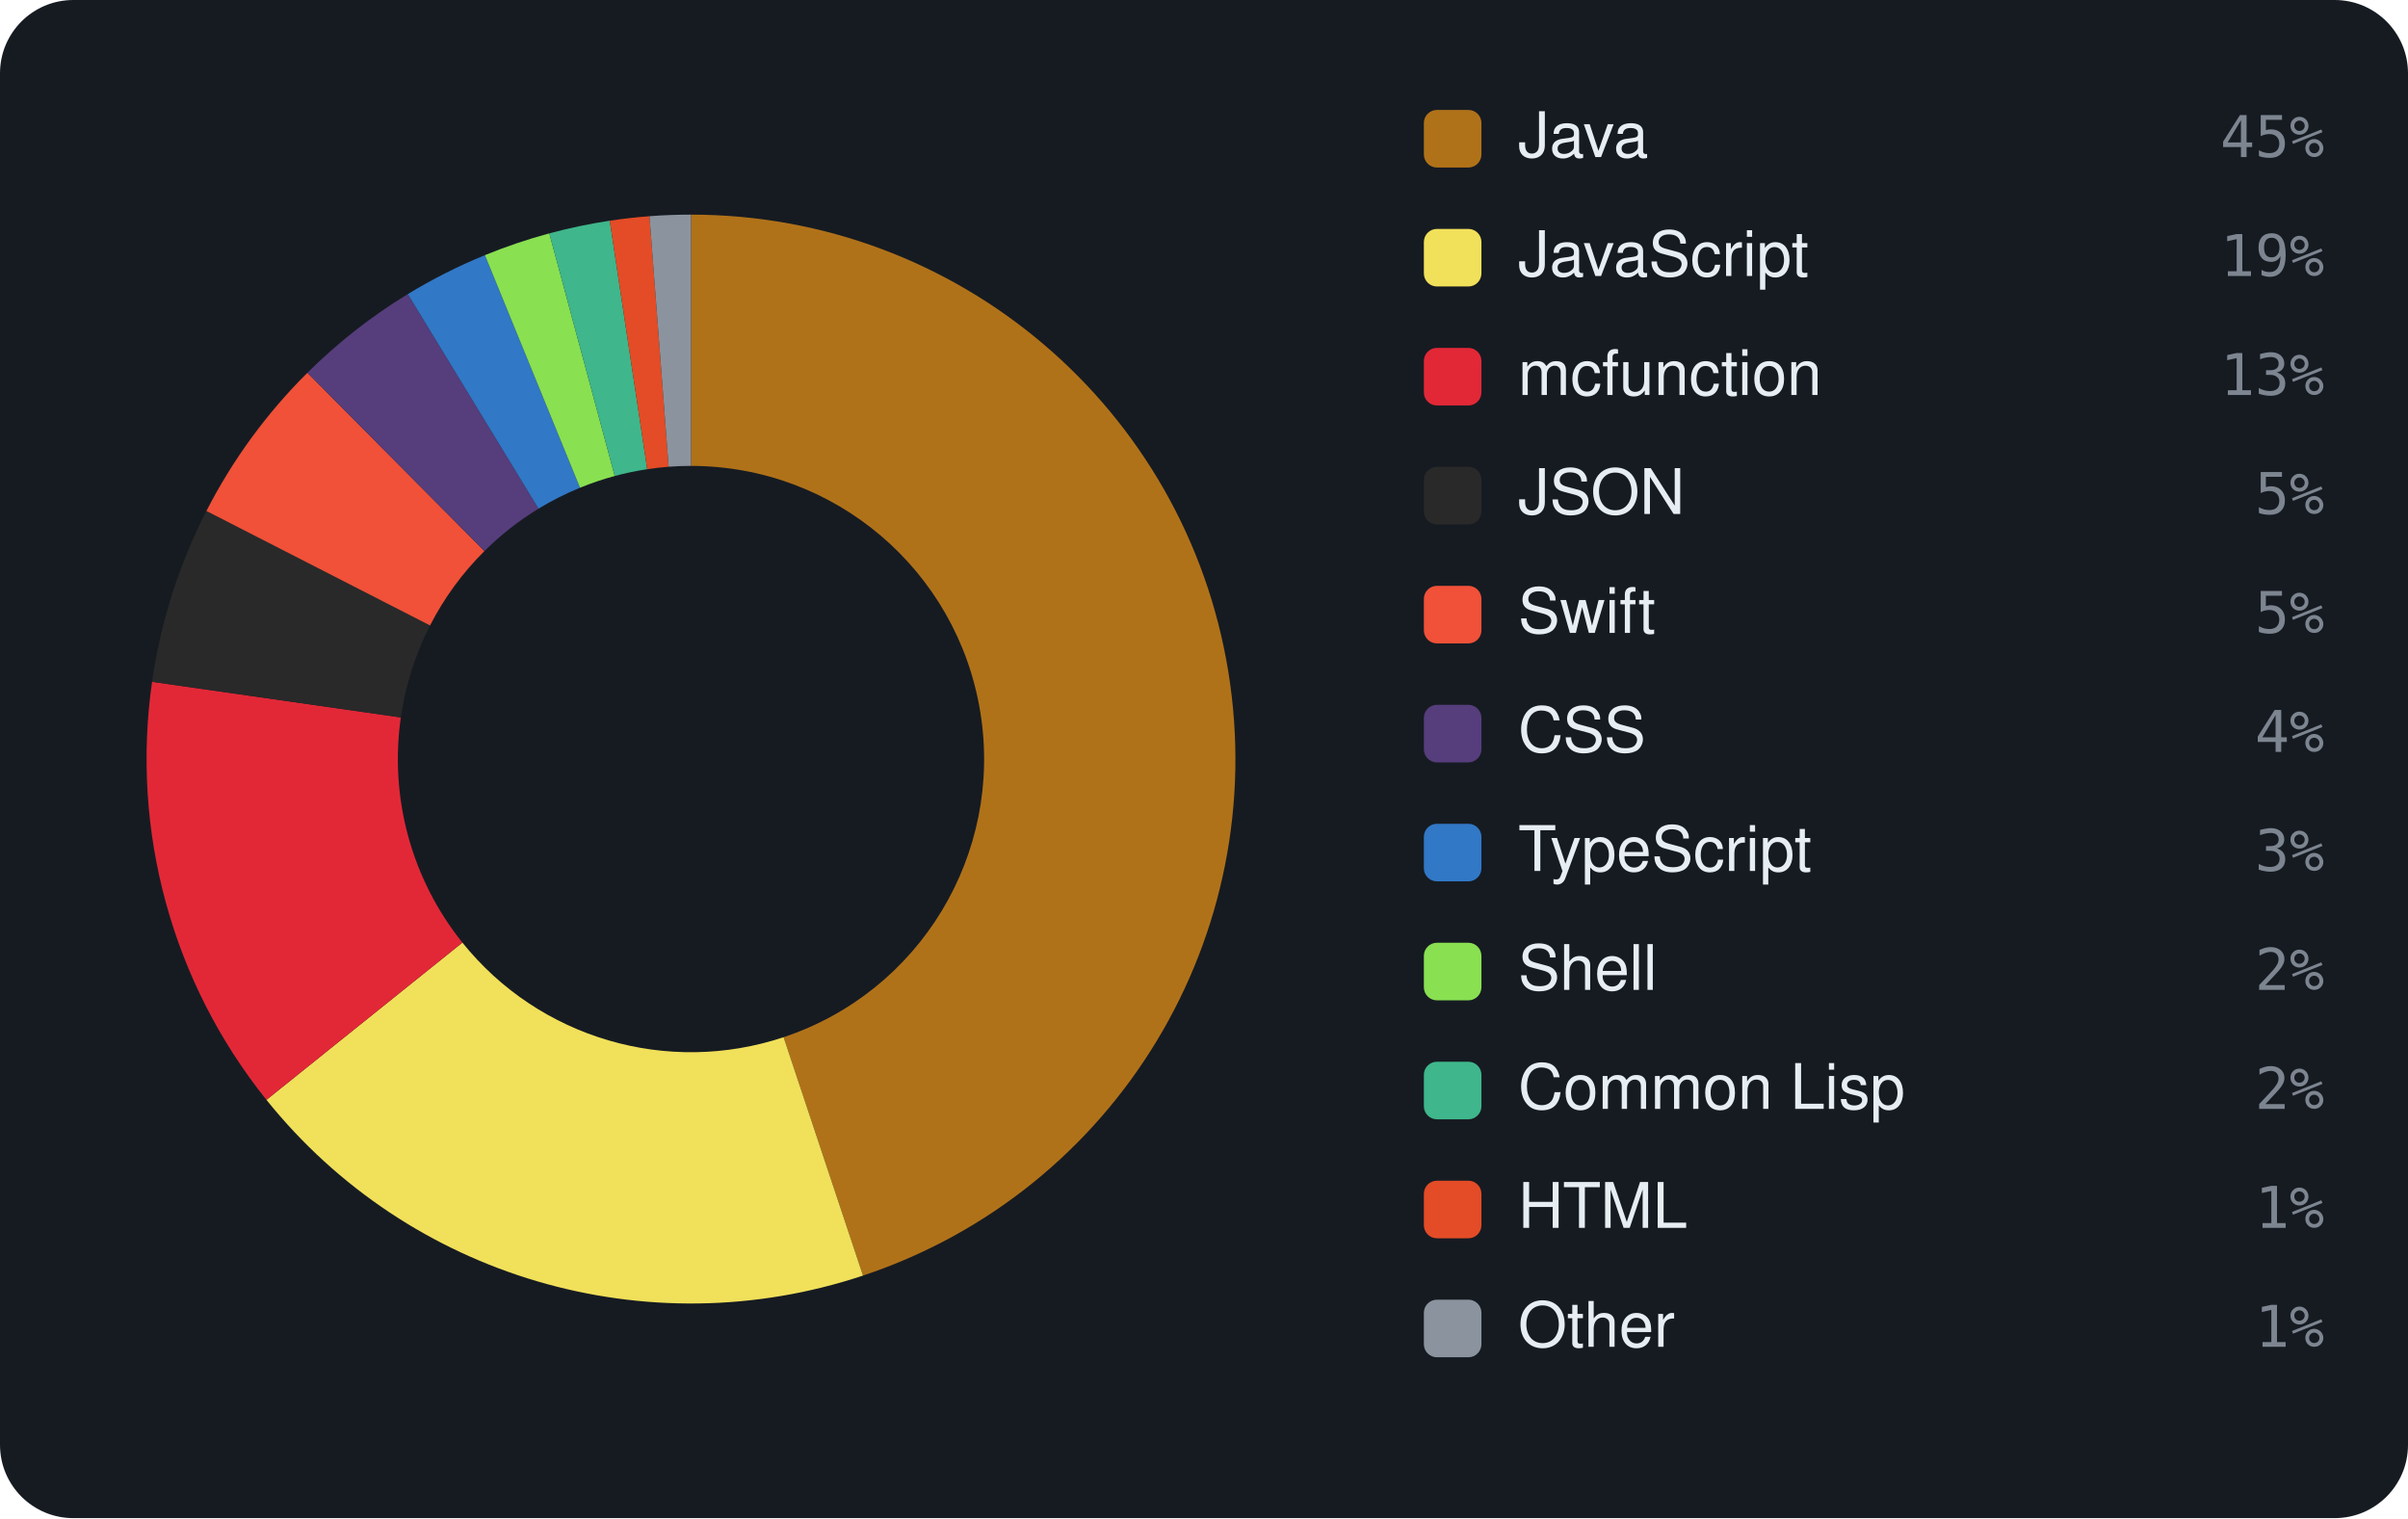
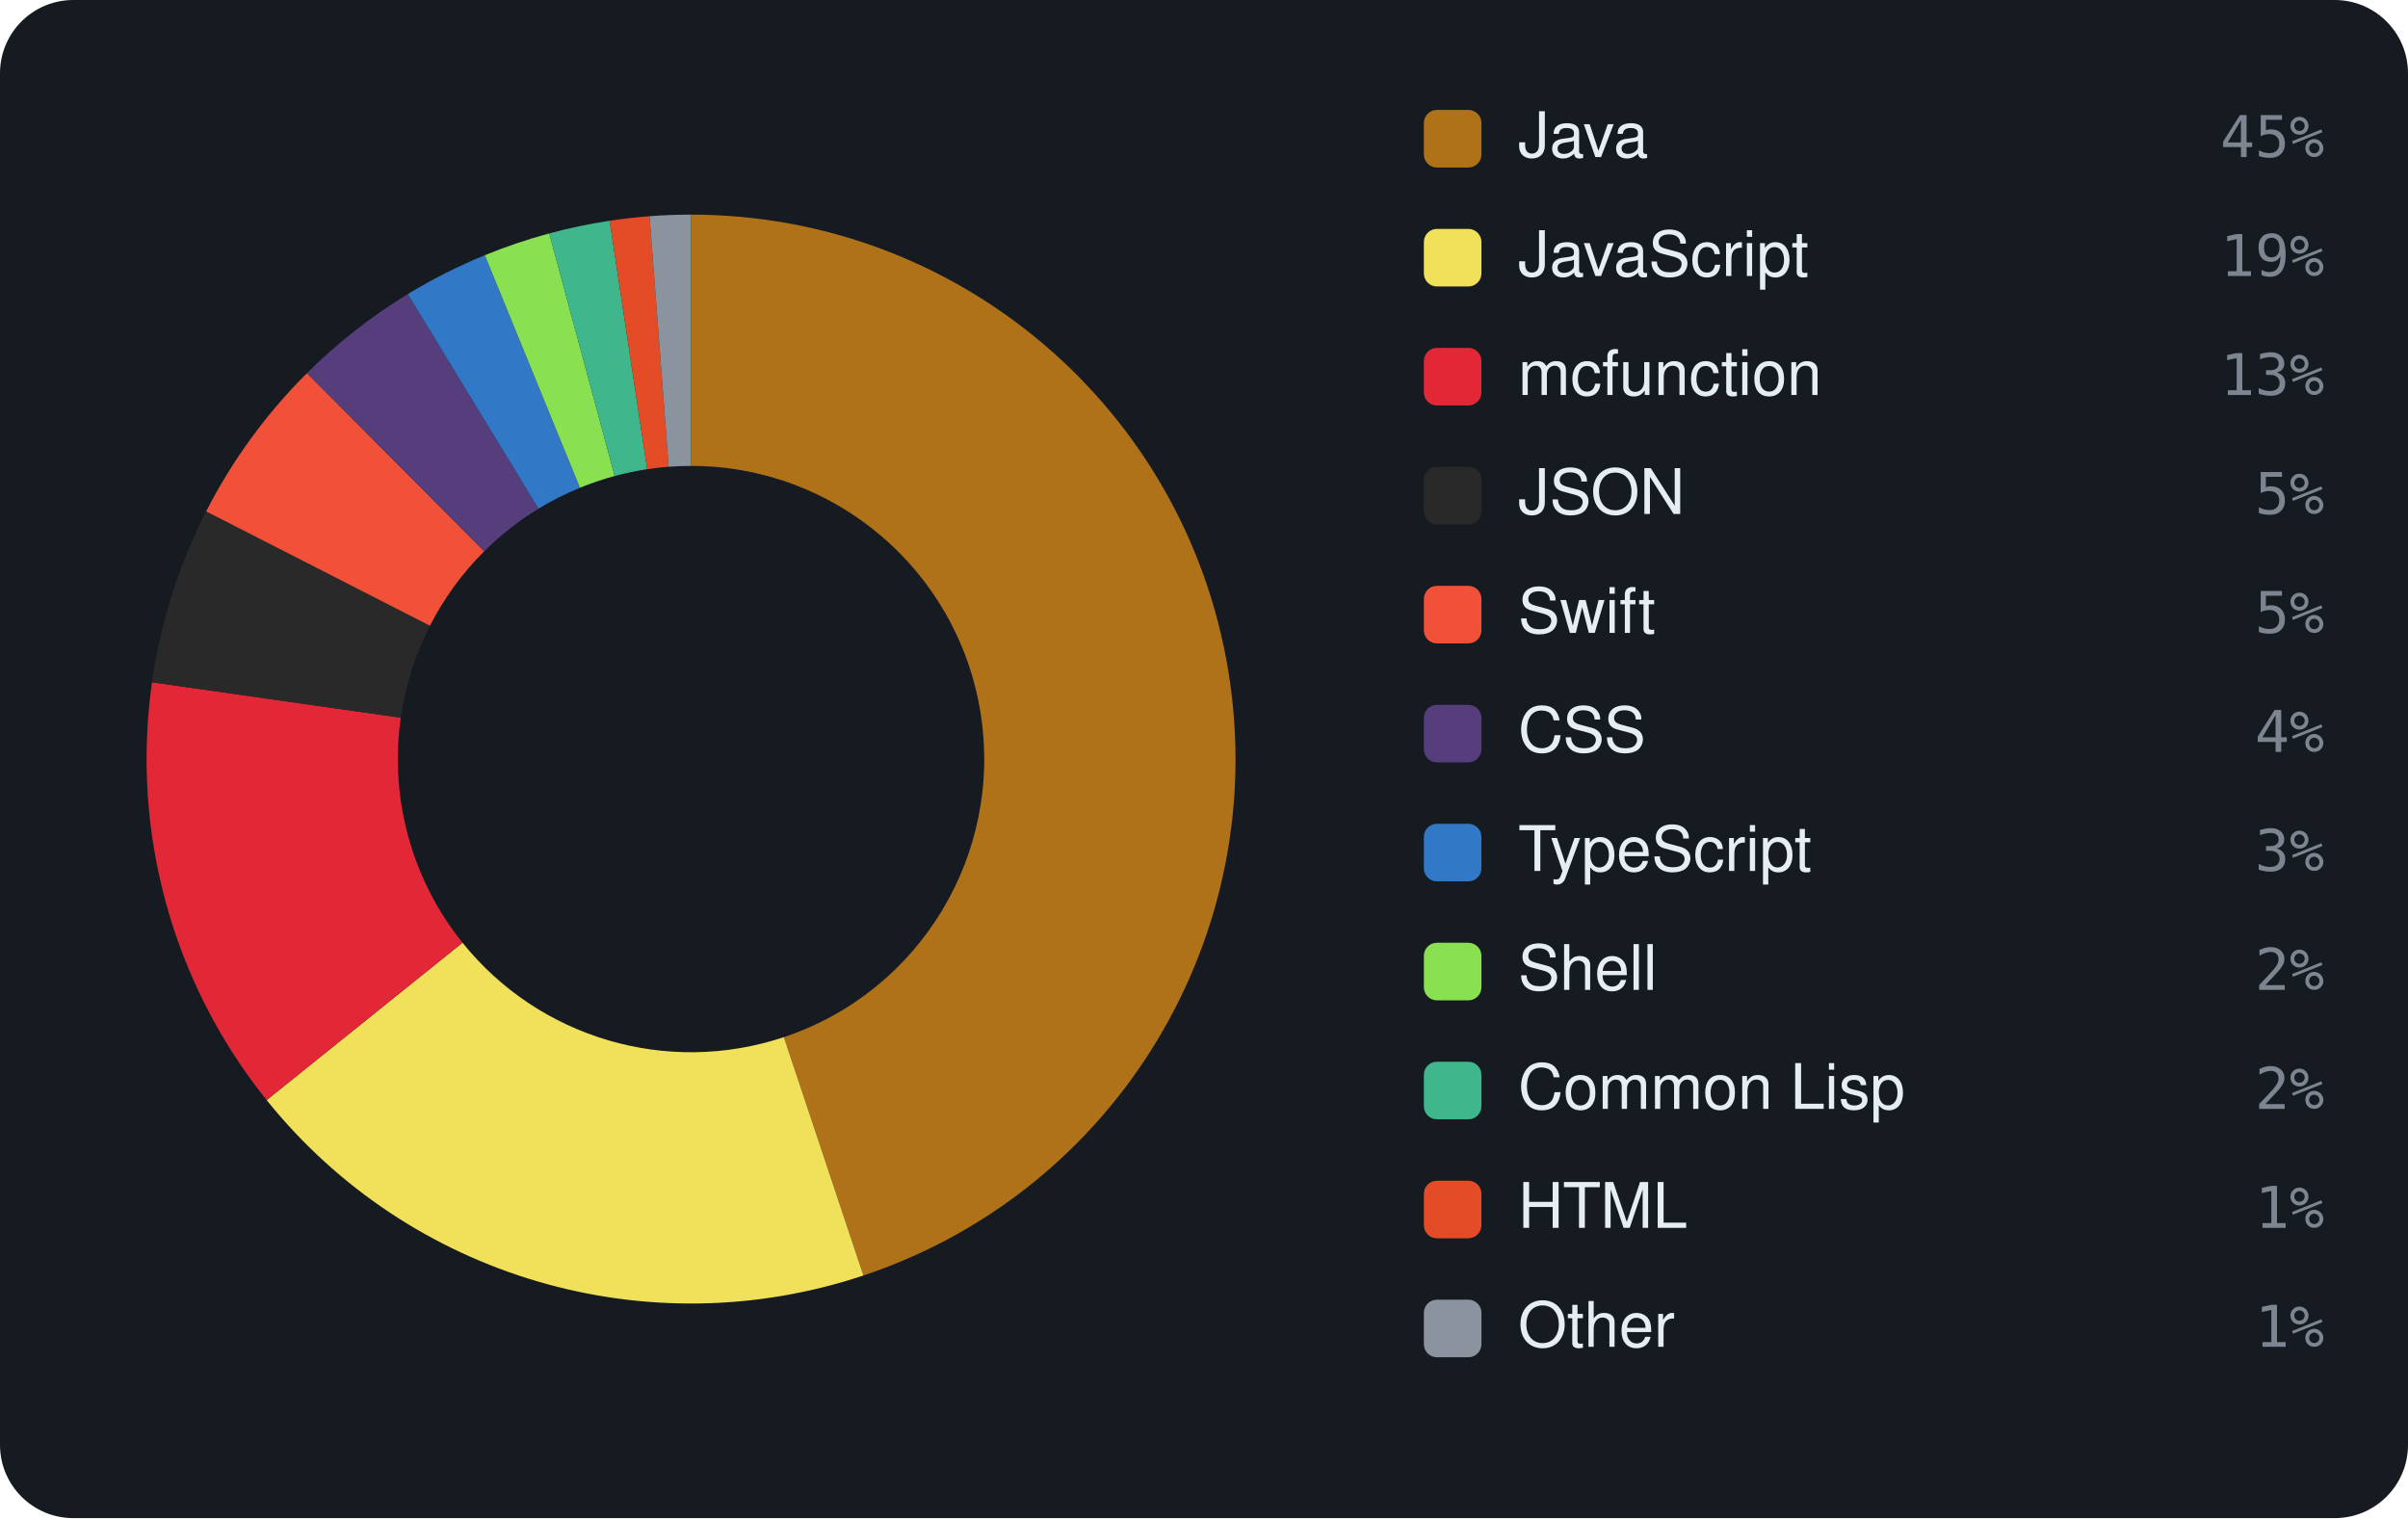
<svg xmlns="http://www.w3.org/2000/svg" viewBox="0 0 460 290" width="460" height="290" font-family="-apple-system,BlinkMacSystemFont,'Segoe UI',Helvetica,Arial,sans-serif">
  <rect width="460" height="290" rx="14" fill="#161b22" />
-   <path d="M132.00 41.00 A104 104 0 0 1 164.86 243.67 L149.69 198.13 A56 56 0 0 0 132.00 89.00 Z" fill="#b07219" />
-   <path d="M164.86 243.67 A104 104 0 0 1 50.90 210.10 L88.33 180.06 A56 56 0 0 0 149.69 198.13 Z" fill="#f1e05a" />
-   <path d="M50.90 210.10 A104 104 0 0 1 29.05 130.24 L76.57 137.05 A56 56 0 0 0 88.33 180.06 Z" fill="#E22837" />
-   <path d="M29.05 130.24 A104 104 0 0 1 39.43 97.61 L82.15 119.48 A56 56 0 0 0 76.57 137.05 Z" fill="#292929" />
-   <path d="M39.43 97.61 A104 104 0 0 1 58.72 71.21 L92.54 105.27 A56 56 0 0 0 82.15 119.48 Z" fill="#F05138" />
-   <path d="M58.72 71.21 A104 104 0 0 1 77.90 56.18 L102.87 97.17 A56 56 0 0 0 92.54 105.27 Z" fill="#563d7c" />
-   <path d="M77.90 56.18 A104 104 0 0 1 92.63 48.74 L110.80 93.17 A56 56 0 0 0 102.87 97.17 Z" fill="#3178c6" />
-   <path d="M92.63 48.74 A104 104 0 0 1 104.93 44.58 L117.43 90.93 A56 56 0 0 0 110.80 93.17 Z" fill="#89e051" />
-   <path d="M104.93 44.58 A104 104 0 0 1 116.48 42.16 L123.64 89.63 A56 56 0 0 0 117.43 90.93 Z" fill="#3fb68b" />
-   <path d="M116.48 42.16 A104 104 0 0 1 124.07 41.30 L127.73 89.16 A56 56 0 0 0 123.64 89.63 Z" fill="#e34c26" />
-   <path d="M124.07 41.30 A104 104 0 0 1 132.00 41.00 L132.00 89.00 A56 56 0 0 0 127.73 89.16 Z" fill="#8b949e" />
+   <path d="M132.00 41.00 A104 104 0 0 1 164.94 243.65 L149.74 198.12 A56 56 0 0 0 132.00 89.00 Z" fill="#b07219" />
+   <path d="M164.94 243.65 A104 104 0 0 1 50.94 210.15 L88.35 180.08 A56 56 0 0 0 149.74 198.12 Z" fill="#f1e05a" />
+   <path d="M50.94 210.15 A104 104 0 0 1 29.04 130.33 L76.56 137.10 A56 56 0 0 0 88.35 180.08 Z" fill="#E22837" />
+   <path d="M29.04 130.33 A104 104 0 0 1 39.38 97.69 L82.13 119.53 A56 56 0 0 0 76.56 137.10 Z" fill="#292929" />
+   <path d="M39.38 97.69 A104 104 0 0 1 58.64 71.28 L92.50 105.31 A56 56 0 0 0 82.13 119.53 Z" fill="#F05138" />
+   <path d="M58.64 71.28 A104 104 0 0 1 77.90 56.18 L102.87 97.17 A56 56 0 0 0 92.50 105.31 Z" fill="#563d7c" />
+   <path d="M77.90 56.18 A104 104 0 0 1 92.62 48.75 L110.79 93.17 A56 56 0 0 0 102.87 97.17 Z" fill="#3178c6" />
+   <path d="M92.62 48.75 A104 104 0 0 1 104.92 44.59 L117.42 90.93 A56 56 0 0 0 110.79 93.17 Z" fill="#89e051" />
+   <path d="M104.92 44.59 A104 104 0 0 1 116.46 42.17 L123.63 89.63 A56 56 0 0 0 117.42 90.93 Z" fill="#3fb68b" />
+   <path d="M116.46 42.17 A104 104 0 0 1 124.08 41.30 L127.73 89.16 A56 56 0 0 0 123.63 89.63 Z" fill="#e34c26" />
+   <path d="M124.08 41.30 A104 104 0 0 1 132.00 41.00 L132.00 89.00 A56 56 0 0 0 127.73 89.16 Z" fill="#8b949e" />
  <rect x="272" y="21" width="11" height="11" rx="2.5" fill="#b07219" />
  <text x="290" y="30" font-size="12" fill="#e6edf3">Java</text>
  <text x="444" y="30" text-anchor="end" font-size="11" font-family="monospace" fill="#7d8590">45%</text>
  <rect x="272" y="43.727" width="11" height="11" rx="2.5" fill="#f1e05a" />
  <text x="290" y="52.727" font-size="12" fill="#e6edf3">JavaScript</text>
  <text x="444" y="52.727" text-anchor="end" font-size="11" font-family="monospace" fill="#7d8590">19%</text>
  <rect x="272" y="66.455" width="11" height="11" rx="2.5" fill="#E22837" />
  <text x="290" y="75.455" font-size="12" fill="#e6edf3">mcfunction</text>
  <text x="444" y="75.455" text-anchor="end" font-size="11" font-family="monospace" fill="#7d8590">13%</text>
  <rect x="272" y="89.182" width="11" height="11" rx="2.5" fill="#292929" />
  <text x="290" y="98.182" font-size="12" fill="#e6edf3">JSON</text>
  <text x="444" y="98.182" text-anchor="end" font-size="11" font-family="monospace" fill="#7d8590">5%</text>
  <rect x="272" y="111.909" width="11" height="11" rx="2.5" fill="#F05138" />
  <text x="290" y="120.909" font-size="12" fill="#e6edf3">Swift</text>
  <text x="444" y="120.909" text-anchor="end" font-size="11" font-family="monospace" fill="#7d8590">5%</text>
  <rect x="272" y="134.636" width="11" height="11" rx="2.5" fill="#563d7c" />
  <text x="290" y="143.636" font-size="12" fill="#e6edf3">CSS</text>
  <text x="444" y="143.636" text-anchor="end" font-size="11" font-family="monospace" fill="#7d8590">4%</text>
  <rect x="272" y="157.364" width="11" height="11" rx="2.5" fill="#3178c6" />
  <text x="290" y="166.364" font-size="12" fill="#e6edf3">TypeScript</text>
  <text x="444" y="166.364" text-anchor="end" font-size="11" font-family="monospace" fill="#7d8590">3%</text>
  <rect x="272" y="180.091" width="11" height="11" rx="2.5" fill="#89e051" />
  <text x="290" y="189.091" font-size="12" fill="#e6edf3">Shell</text>
  <text x="444" y="189.091" text-anchor="end" font-size="11" font-family="monospace" fill="#7d8590">2%</text>
  <rect x="272" y="202.818" width="11" height="11" rx="2.5" fill="#3fb68b" />
  <text x="290" y="211.818" font-size="12" fill="#e6edf3">Common Lisp</text>
  <text x="444" y="211.818" text-anchor="end" font-size="11" font-family="monospace" fill="#7d8590">2%</text>
  <rect x="272" y="225.545" width="11" height="11" rx="2.5" fill="#e34c26" />
  <text x="290" y="234.545" font-size="12" fill="#e6edf3">HTML</text>
  <text x="444" y="234.545" text-anchor="end" font-size="11" font-family="monospace" fill="#7d8590">1%</text>
  <rect x="272" y="248.273" width="11" height="11" rx="2.5" fill="#8b949e" />
  <text x="290" y="257.273" font-size="12" fill="#e6edf3">Other</text>
  <text x="444" y="257.273" text-anchor="end" font-size="11" font-family="monospace" fill="#7d8590">1%</text>
</svg>
